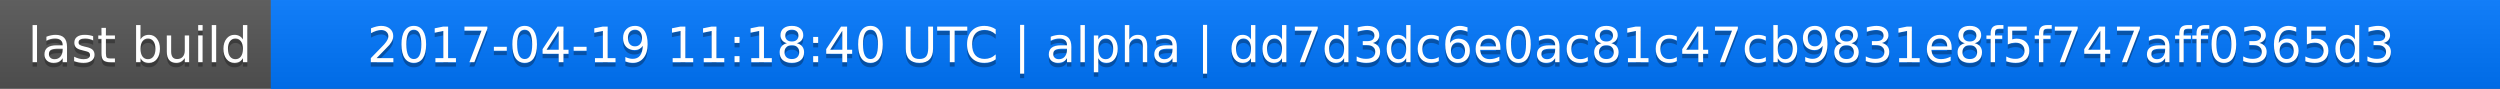
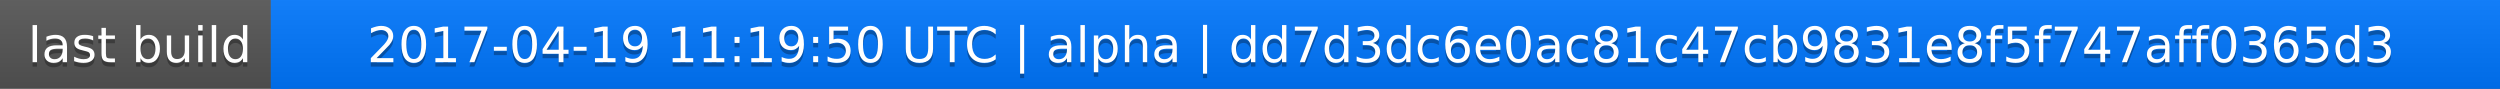
<svg xmlns="http://www.w3.org/2000/svg" width="563" height="20">
  <linearGradient id="a" x2="0" y2="100%">
    <stop offset="0" stop-color="#bbb" stop-opacity=".1" />
    <stop offset="1" stop-opacity=".1" />
  </linearGradient>
  <rect rx="0" width="563" height="20" fill="#555" />
  <rect rx="0" x="61" width="502" height="20" fill="#07f" />
  <path fill="#07f" d="M61 0h4v20h-4z" />
  <rect rx="0" width="563" height="20" fill="url(#a)" />
  <g fill="#fff" text-anchor="middle" font-family="DejaVu Sans,Verdana,Geneva,sans-serif" font-size="11">
    <text x="31.5" y="15" fill="#010101" fill-opacity=".3">last build</text>
    <text x="31.5" y="14">last build</text>
-     <text x="311" y="15" fill="#010101" fill-opacity=".3">2017-04-19 11:18:40 UTC | alpha | dd7d3dc6e0ac81c47cb9831e8f5f747aff0365d3</text>
-     <text x="311" y="14">2017-04-19 11:18:40 UTC | alpha | dd7d3dc6e0ac81c47cb9831e8f5f747aff0365d3</text>
+     <text x="311" y="15" fill="#010101" fill-opacity=".3">2017-04-19 11:19:50 UTC | alpha | dd7d3dc6e0ac81c47cb9831e8f5f747aff0365d3</text>
+     <text x="311" y="14">2017-04-19 11:19:50 UTC | alpha | dd7d3dc6e0ac81c47cb9831e8f5f747aff0365d3</text>
  </g>
</svg>
